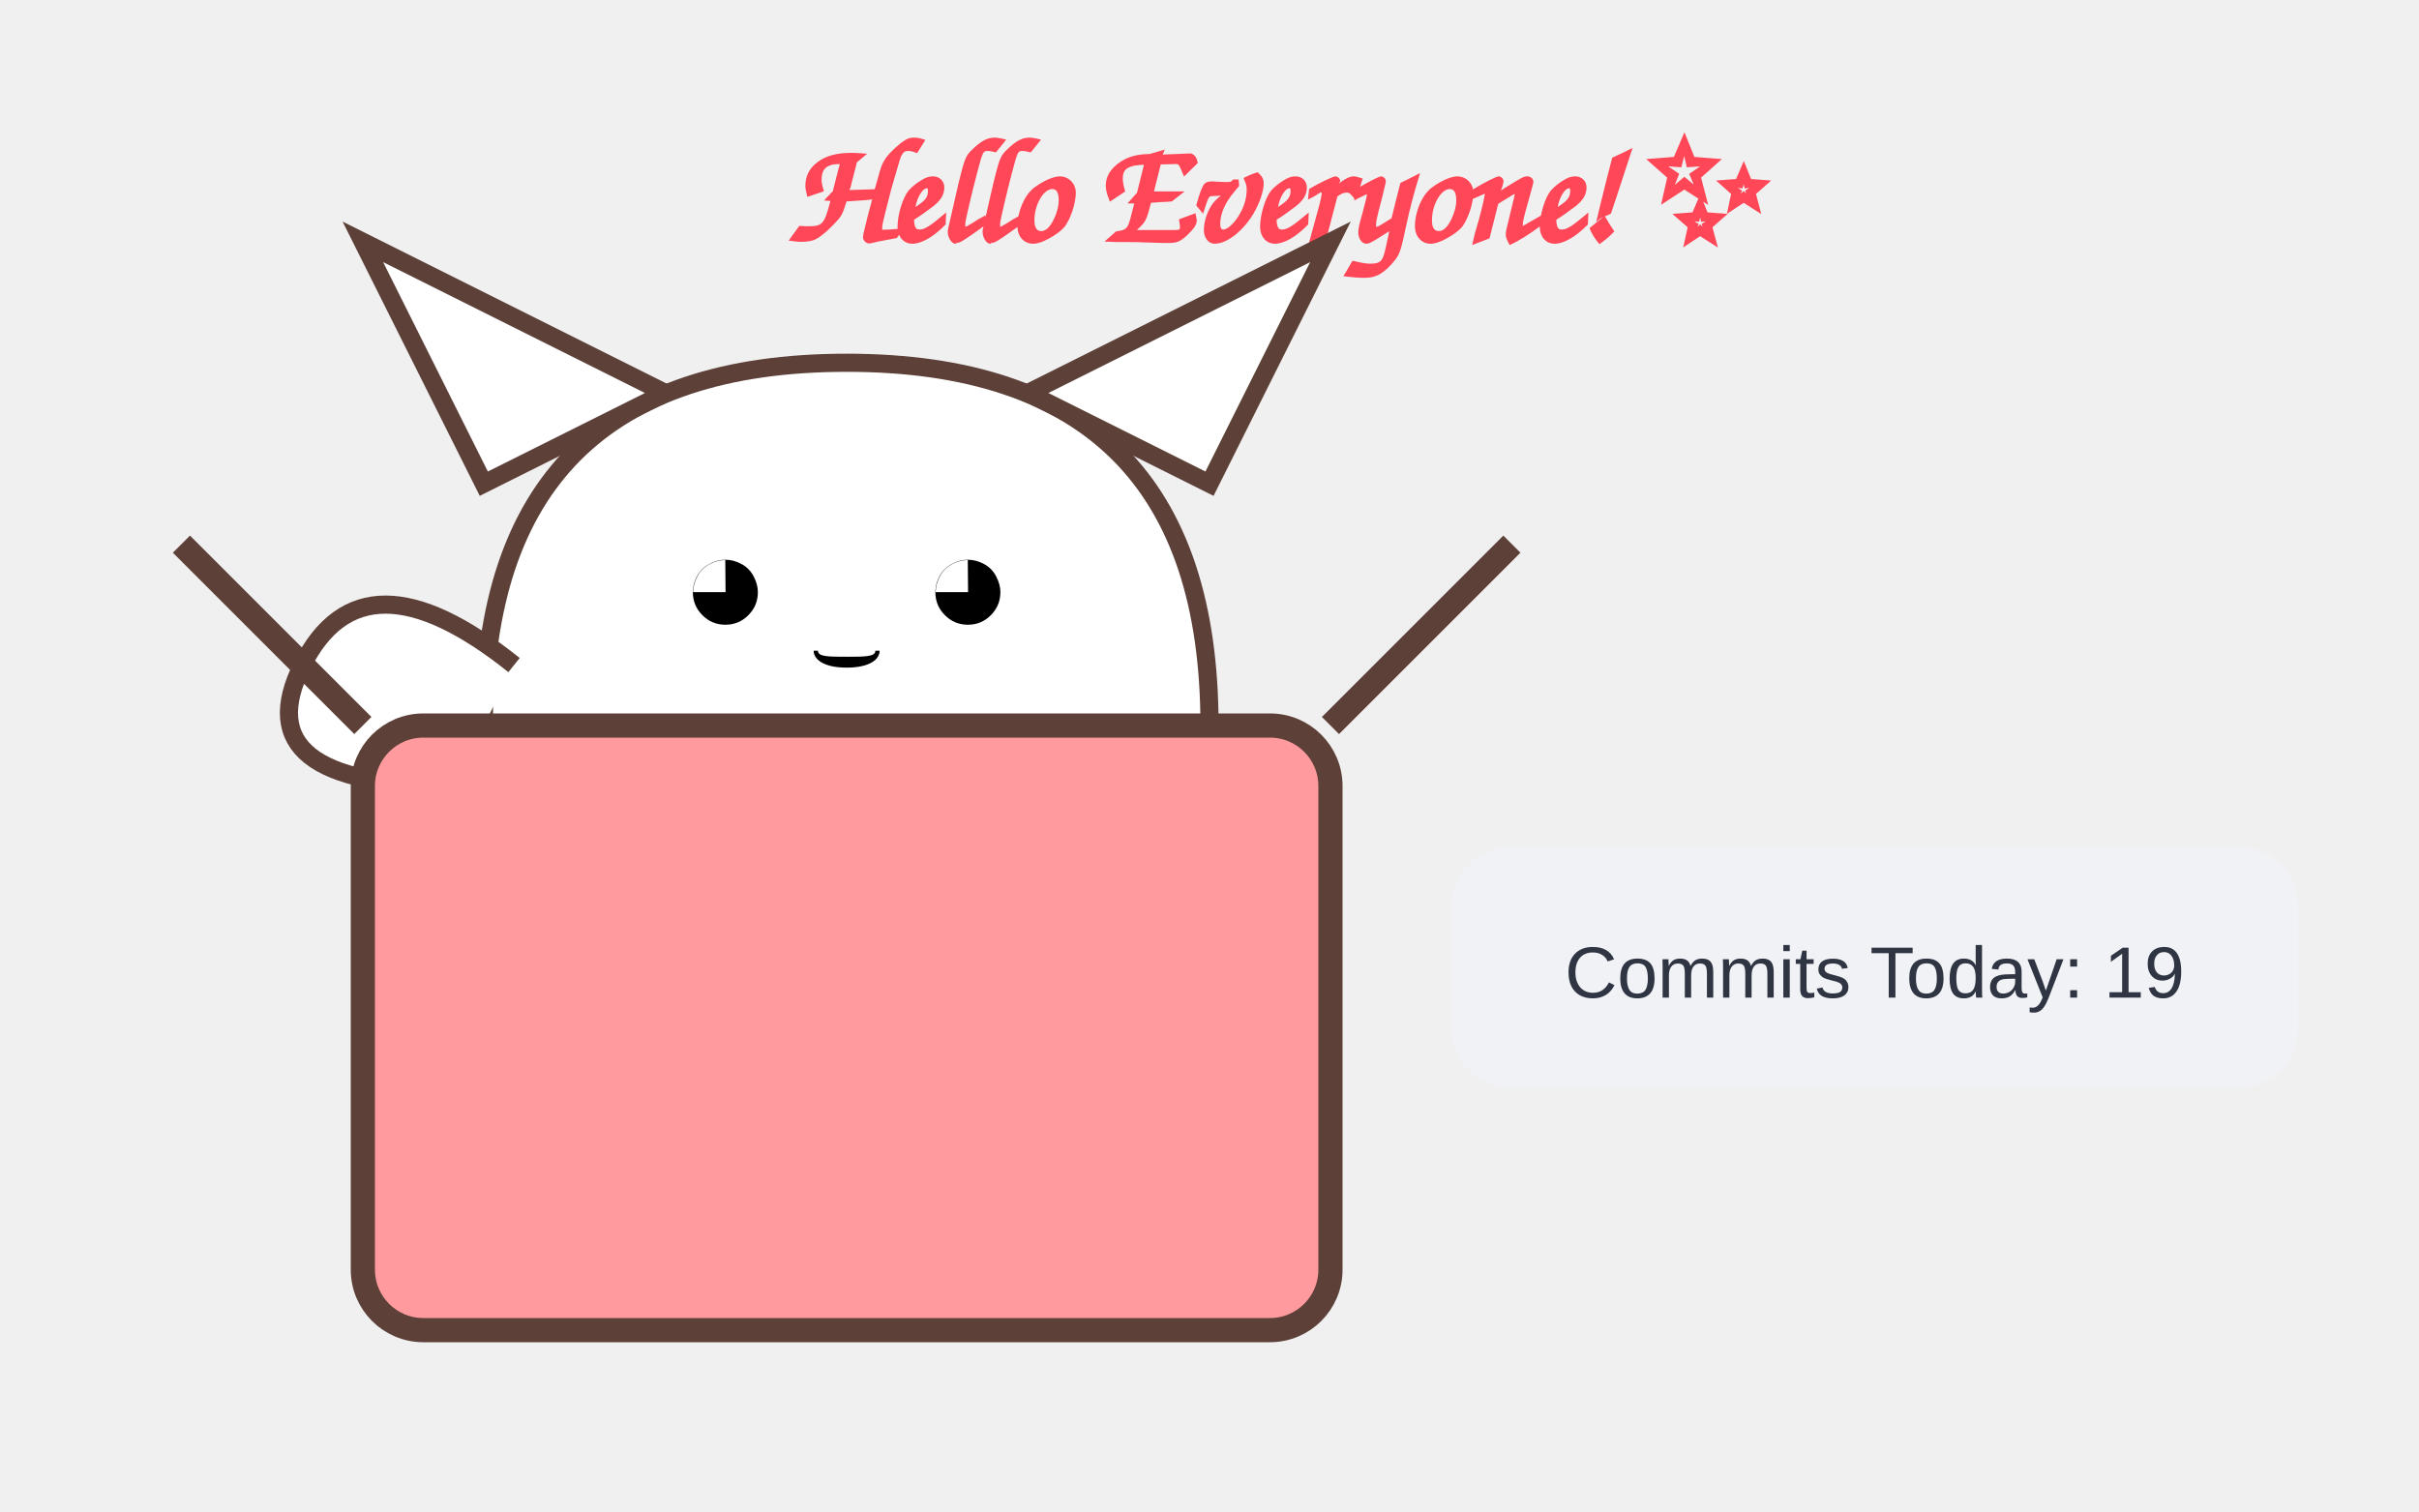
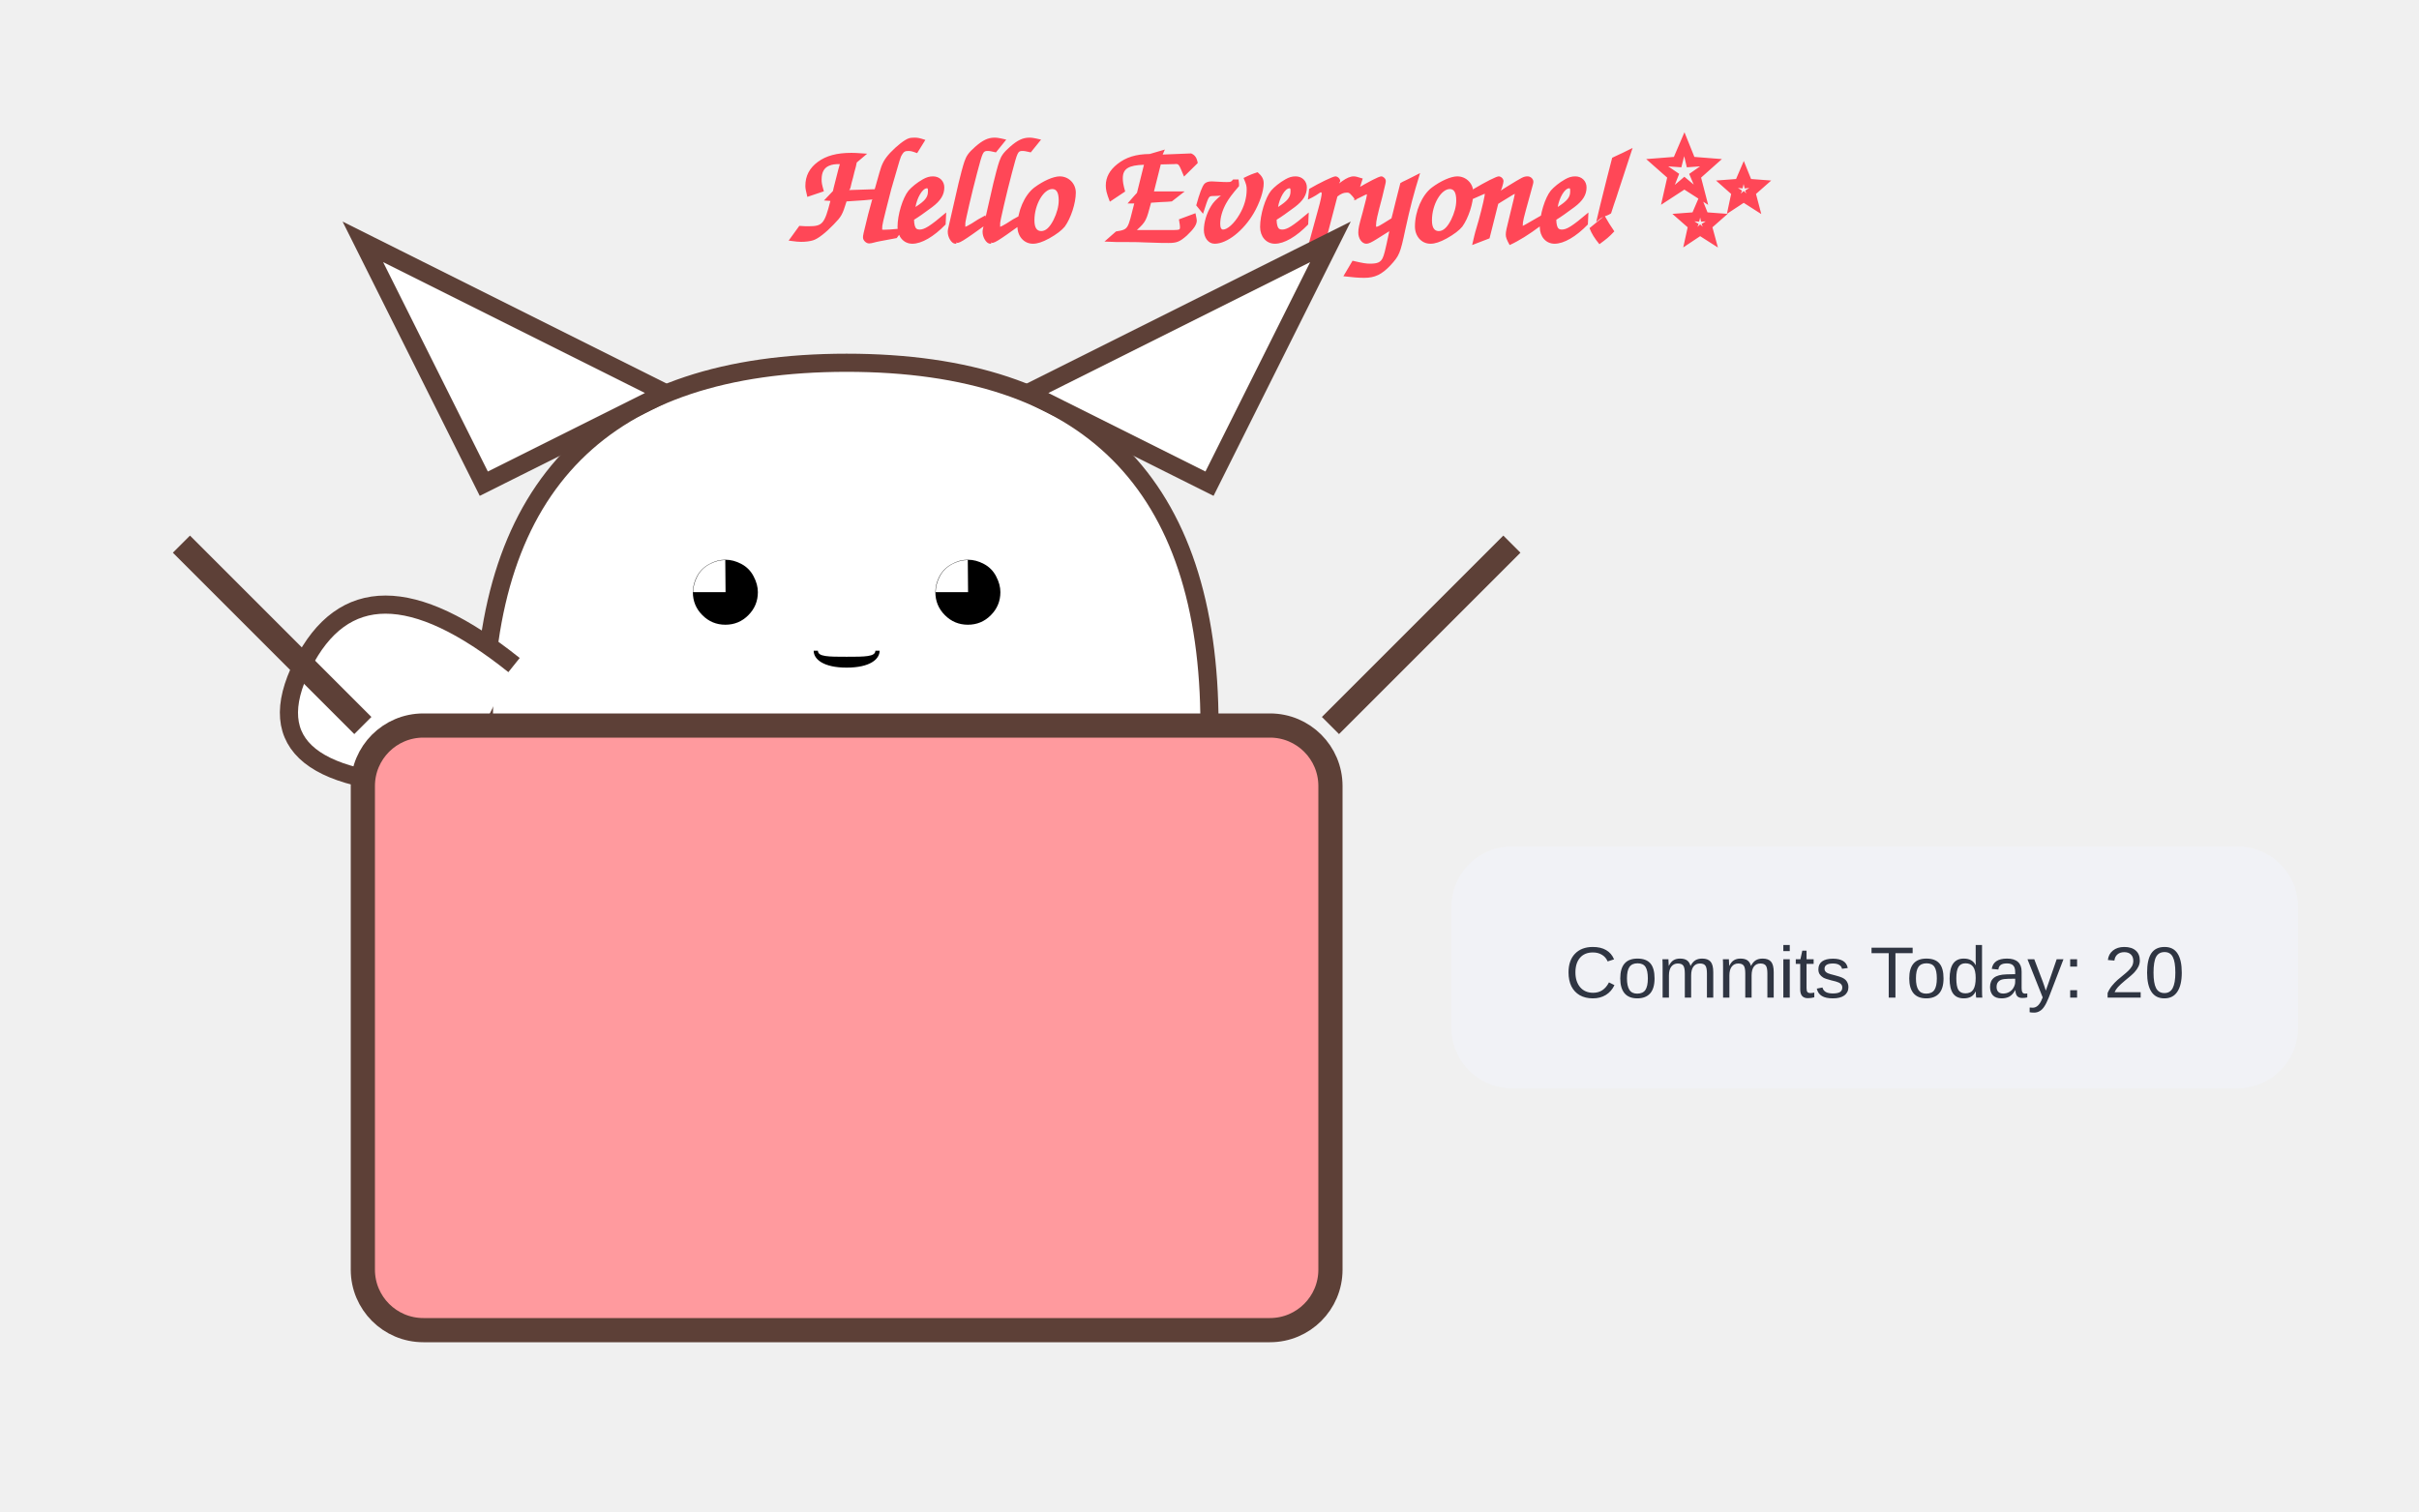
<svg xmlns="http://www.w3.org/2000/svg" width="400" height="250">
  <style>
        @keyframes wave {
          0%, 100% { transform: rotate(0deg); }
          50% { transform: rotate(-20deg); }
        }
        @keyframes bounce {
          0%, 100% { transform: translateY(0); }
          50% { transform: translateY(-5px); }
        }
        .arm { animation: wave 1.5s infinite ease-in-out; transform-origin: 130px 110px; }
        .cat-head { animation: bounce 2s infinite ease-in-out; }
        .text { font-family: 'Comic Sans MS', cursive, sans-serif; fill: #ff4757; font-weight: bold; }
      </style>
  <text x="130" y="40" class="text" font-size="24">Hello Everyone! ✨</text>
  <g class="cat-head">
    <path d="M80,120 Q80,60 140,60 Q200,60 200,120" fill="white" stroke="#5d4037" stroke-width="3" />
    <path d="M80,80 L60,40 L110,65 Z" fill="white" stroke="#5d4037" stroke-width="3" />
    <path d="M200,80 L220,40 L170,65 Z" fill="white" stroke="#5d4037" stroke-width="3" />
    <text x="140" y="105" font-size="25" text-anchor="middle">◕ ‿ ◕</text>
  </g>
  <path class="arm" d="M85,110 Q60,90 50,110 T75,130" fill="white" stroke="#5d4037" stroke-width="3" />
  <rect x="60" y="120" width="160" height="100" fill="#ff9a9e" stroke="#5d4037" stroke-width="4" rx="10" />
  <path d="M60,120 L30,90 M220,120 L250,90" stroke="#5d4037" stroke-width="4" />
  <rect x="240" y="140" width="140" height="40" rx="10" fill="#f1f2f6" />
-   <text x="310" y="165" font-family="Arial" font-size="12" text-anchor="middle" fill="#2f3542">Commits Today: 19</text>
+   <text x="310" y="165" font-family="Arial" font-size="12" text-anchor="middle" fill="#2f3542">Commits Today: 20</text>
</svg>
